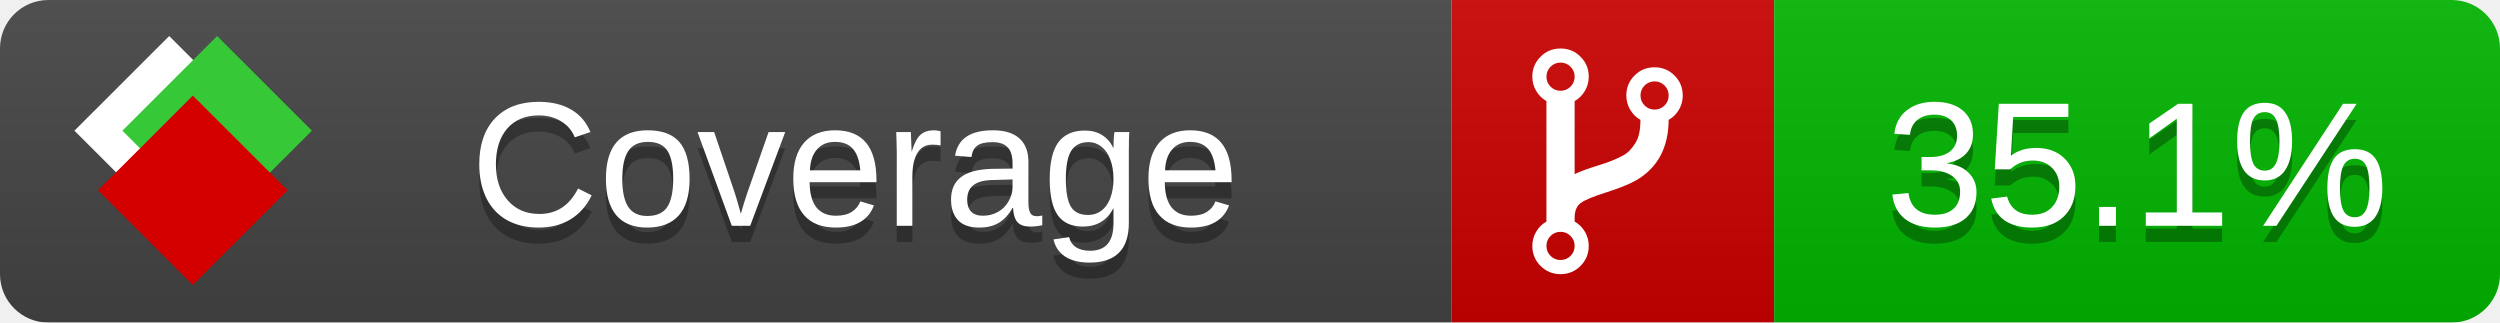
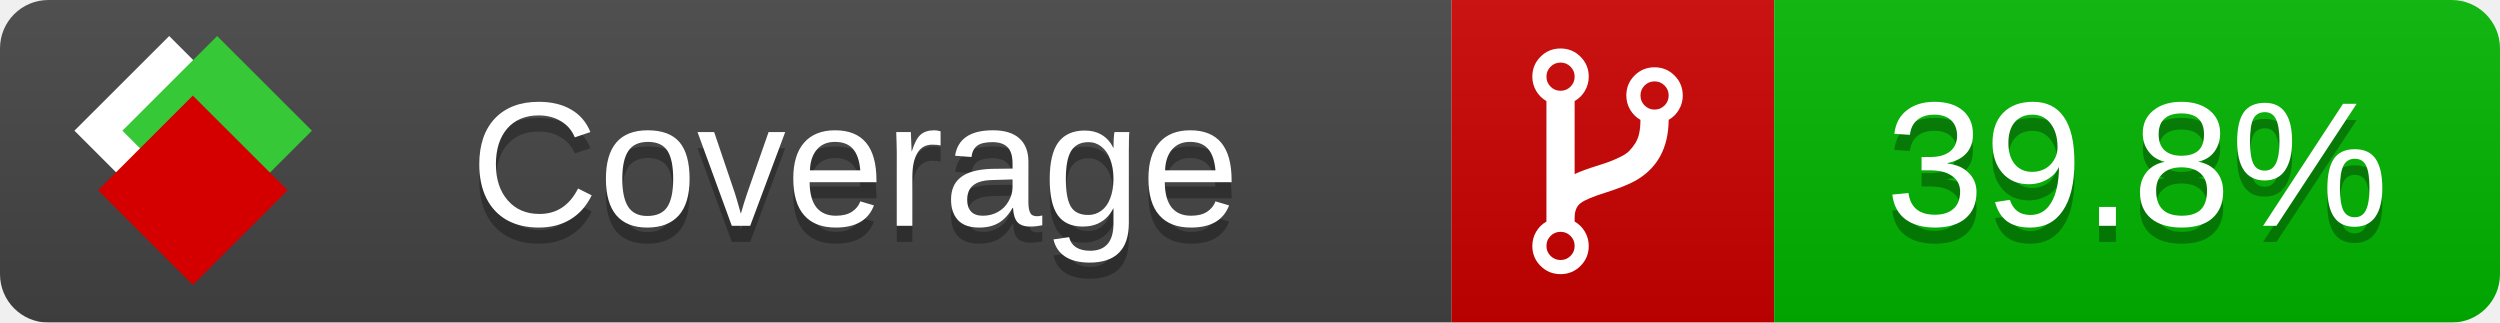
<svg xmlns="http://www.w3.org/2000/svg" xmlns:xlink="http://www.w3.org/1999/xlink" width="155" height="20">
  <style type="text/css">
          
            @keyframes fade1 {
                0% { visibility: visible; opacity: 1; }
               23% { visibility: visible; opacity: 1; }
               25% { visibility: hidden; opacity: 0; }
               48% { visibility: hidden; opacity: 0; }
               50% { visibility: hidden; opacity: 0; }
               73% { visibility: hidden; opacity: 0; }
               75% { visibility: hidden; opacity: 0; }
               98% { visibility: hidden; opacity: 0; }
              100% { visibility: visible; opacity: 1; }
            }
            @keyframes fade2 {
                0% { visibility: hidden; opacity: 0; }
               23% { visibility: hidden; opacity: 0; }
               25% { visibility: visible; opacity: 1; }
               48% { visibility: visible; opacity: 1; }
               50% { visibility: hidden; opacity: 0; }
               73% { visibility: hidden; opacity: 0; }
               75% { visibility: hidden; opacity: 0; }
               98% { visibility: hidden; opacity: 0; }
              100% { visibility: hidden; opacity: 0; }
            }
            @keyframes fade3 {
                0% { visibility: hidden; opacity: 0; }
               23% { visibility: hidden; opacity: 0; }
               25% { visibility: hidden; opacity: 0; }
               48% { visibility: hidden; opacity: 0; }
               50% { visibility: visible; opacity: 1; }
               73% { visibility: visible; opacity: 1; }
               75% { visibility: hidden; opacity: 0; }
               98% { visibility: hidden; opacity: 0; }
              100% { visibility: hidden; opacity: 0; }
            }
            @keyframes fade4 {
                0% { visibility: hidden; opacity: 0; }
               23% { visibility: hidden; opacity: 0; }
               25% { visibility: hidden; opacity: 0; }
               48% { visibility: hidden; opacity: 0; }
               50% { visibility: hidden; opacity: 0; }
               73% { visibility: hidden; opacity: 0; }
               75% { visibility: visible; opacity: 1; }
               98% { visibility: visible; opacity: 1; }
              100% { visibility: hidden; opacity: 0; }
            }
            .linecoverage {
                animation-duration: 15s;
                animation-name: fade1;
                animation-iteration-count: infinite;
            }
            .branchcoverage {
                animation-duration: 15s;
                animation-name: fade2;
                animation-iteration-count: infinite;
            }
            .methodcoverage {
                animation-duration: 15s;
                animation-name: fade3;
                animation-iteration-count: infinite;
            }
            .fullmethodcoverage {
                animation-duration: 15s;
                animation-name: fade4;
                animation-iteration-count: infinite;
            }
          
    </style>
  <defs>
    <linearGradient id="gradient" x2="0" y2="100%">
      <stop offset="0" stop-color="#bbb" stop-opacity=".1" />
      <stop offset="1" stop-opacity=".1" />
    </linearGradient>
    <linearGradient id="c">
      <stop offset="0" stop-color="#d40000" />
      <stop offset="1" stop-color="#ff2a2a" />
    </linearGradient>
    <linearGradient id="a">
      <stop offset="0" stop-color="#e0e0de" />
      <stop offset="1" stop-color="#fff" />
    </linearGradient>
    <linearGradient id="b">
      <stop offset="0" stop-color="#37c837" />
      <stop offset="1" stop-color="#217821" />
    </linearGradient>
    <linearGradient xlink:href="#a" id="e" x1="106.44" x2="69.96" y1="-11.96" y2="-46.84" gradientTransform="matrix(-.8426 -.00045 -.00045 -.8426 -94.27 -75.82)" gradientUnits="userSpaceOnUse" />
    <linearGradient xlink:href="#b" id="f" x1="56.19" x2="77.97" y1="-23.45" y2="10.62" gradientTransform="matrix(.8426 .00045 .00045 .8426 94.27 75.82)" gradientUnits="userSpaceOnUse" />
    <linearGradient xlink:href="#c" id="g" x1="79.98" x2="132.9" y1="10.79" y2="10.79" gradientTransform="matrix(.8426 .00045 .00045 .8426 94.27 75.82)" gradientUnits="userSpaceOnUse" />
    <mask id="mask">
      <rect width="155" height="20" rx="3" fill="#fff" />
    </mask>
    <g id="icon" transform="matrix(.04486 0 0 .04481 -.48 -.63)">
      <rect width="52.92" height="52.92" x="-109.72" y="-27.13" fill="url(#e)" transform="rotate(-135)" />
      <rect width="52.92" height="52.92" x="70.19" y="-39.18" fill="url(#f)" transform="rotate(45)" />
      <rect width="52.92" height="52.92" x="80.05" y="-15.74" fill="url(#g)" transform="rotate(45)" />
    </g>
  </defs>
  <g mask="url(#mask)">
    <rect x="0" y="0" width="90" height="20" fill="#444" />
    <rect x="90" y="0" width="20" height="20" fill="#c00" />
    <rect x="110" y="0" width="45" height="20" fill="#00B600" />
    <rect x="0" y="0" width="155" height="20" fill="url(#gradient)" />
  </g>
  <g>
    <path class="" fill="#fff" d="m 97.628,15.247 q 0,-0.364 -0.255,-0.619 -0.255,-0.255 -0.619,-0.255 -0.364,0 -0.619,0.255 -0.255,0.255 -0.255,0.619 0,0.364 0.255,0.619 0.255,0.255 0.619,0.255 0.364,0 0.619,-0.255 0.255,-0.255 0.255,-0.619 z m 0,-10.493 q 0,-0.364 -0.255,-0.619 -0.255,-0.255 -0.619,-0.255 -0.364,0 -0.619,0.255 -0.255,0.255 -0.255,0.619 0,0.364 0.255,0.619 0.255,0.255 0.619,0.255 0.364,0 0.619,-0.255 0.255,-0.255 0.255,-0.619 z m 5.83,1.166 q 0,-0.364 -0.255,-0.619 -0.255,-0.255 -0.619,-0.255 -0.364,0 -0.619,0.255 -0.255,0.255 -0.255,0.619 0,0.364 0.255,0.619 0.255,0.255 0.619,0.255 0.364,0 0.619,-0.255 0.255,-0.255 0.255,-0.619 z m 0.874,0 q 0,0.474 -0.237,0.879 -0.237,0.405 -0.638,0.633 -0.018,2.614 -2.059,3.771 -0.619,0.346 -1.849,0.738 -1.166,0.364 -1.544,0.647 -0.378,0.282 -0.378,0.911 l 0,0.237 q 0.401,0.228 0.638,0.633 0.237,0.405 0.237,0.879 0,0.729 -0.51,1.239 -0.51,0.51 -1.239,0.51 -0.729,0 -1.239,-0.51 -0.51,-0.51 -0.51,-1.239 0,-0.474 0.237,-0.879 0.237,-0.405 0.638,-0.633 l 0,-7.469 q -0.401,-0.228 -0.638,-0.633 -0.237,-0.405 -0.237,-0.879 0,-0.729 0.51,-1.239 0.51,-0.51 1.239,-0.51 0.729,0 1.239,0.51 0.51,0.51 0.51,1.239 0,0.474 -0.237,0.879 -0.237,0.405 -0.638,0.633 l 0,4.527 q 0.492,-0.237 1.403,-0.519 0.501,-0.155 0.797,-0.269 0.296,-0.114 0.642,-0.282 0.346,-0.169 0.537,-0.36 0.191,-0.191 0.369,-0.465 0.178,-0.273 0.255,-0.633 0.077,-0.36 0.077,-0.833 -0.401,-0.228 -0.638,-0.633 -0.237,-0.405 -0.237,-0.879 0,-0.729 0.51,-1.239 0.51,-0.51 1.239,-0.51 0.729,0 1.239,0.51 0.51,0.51 0.51,1.239 z" />
  </g>
  <g fill="#fff" text-anchor="middle" font-family="Verdana,Arial,Geneva,sans-serif" font-size="11">
    <a xlink:href="https://github.com/danielpalme/ReportGenerator" target="_top">
      <use xlink:href="#icon" transform="translate(3,1) scale(3.5)" />
    </a>
    <text x="53" y="15" fill="#010101" fill-opacity=".3">Coverage</text>
    <text x="53" y="14" fill="#fff">Coverage</text>
-     <text class="" x="132.5" y="15" fill="#010101" fill-opacity=".3">35.1%</text>
-     <text class="" x="132.5" y="14">35.1%</text>
+     <text class="" x="132.5" y="15" fill="#010101" fill-opacity=".3">39.8%</text>
+     <text class="" x="132.5" y="14">39.8%</text>
  </g>
  <g>
    <rect class="" x="90" y="0" width="65" height="20" fill-opacity="0" />
  </g>
</svg>
